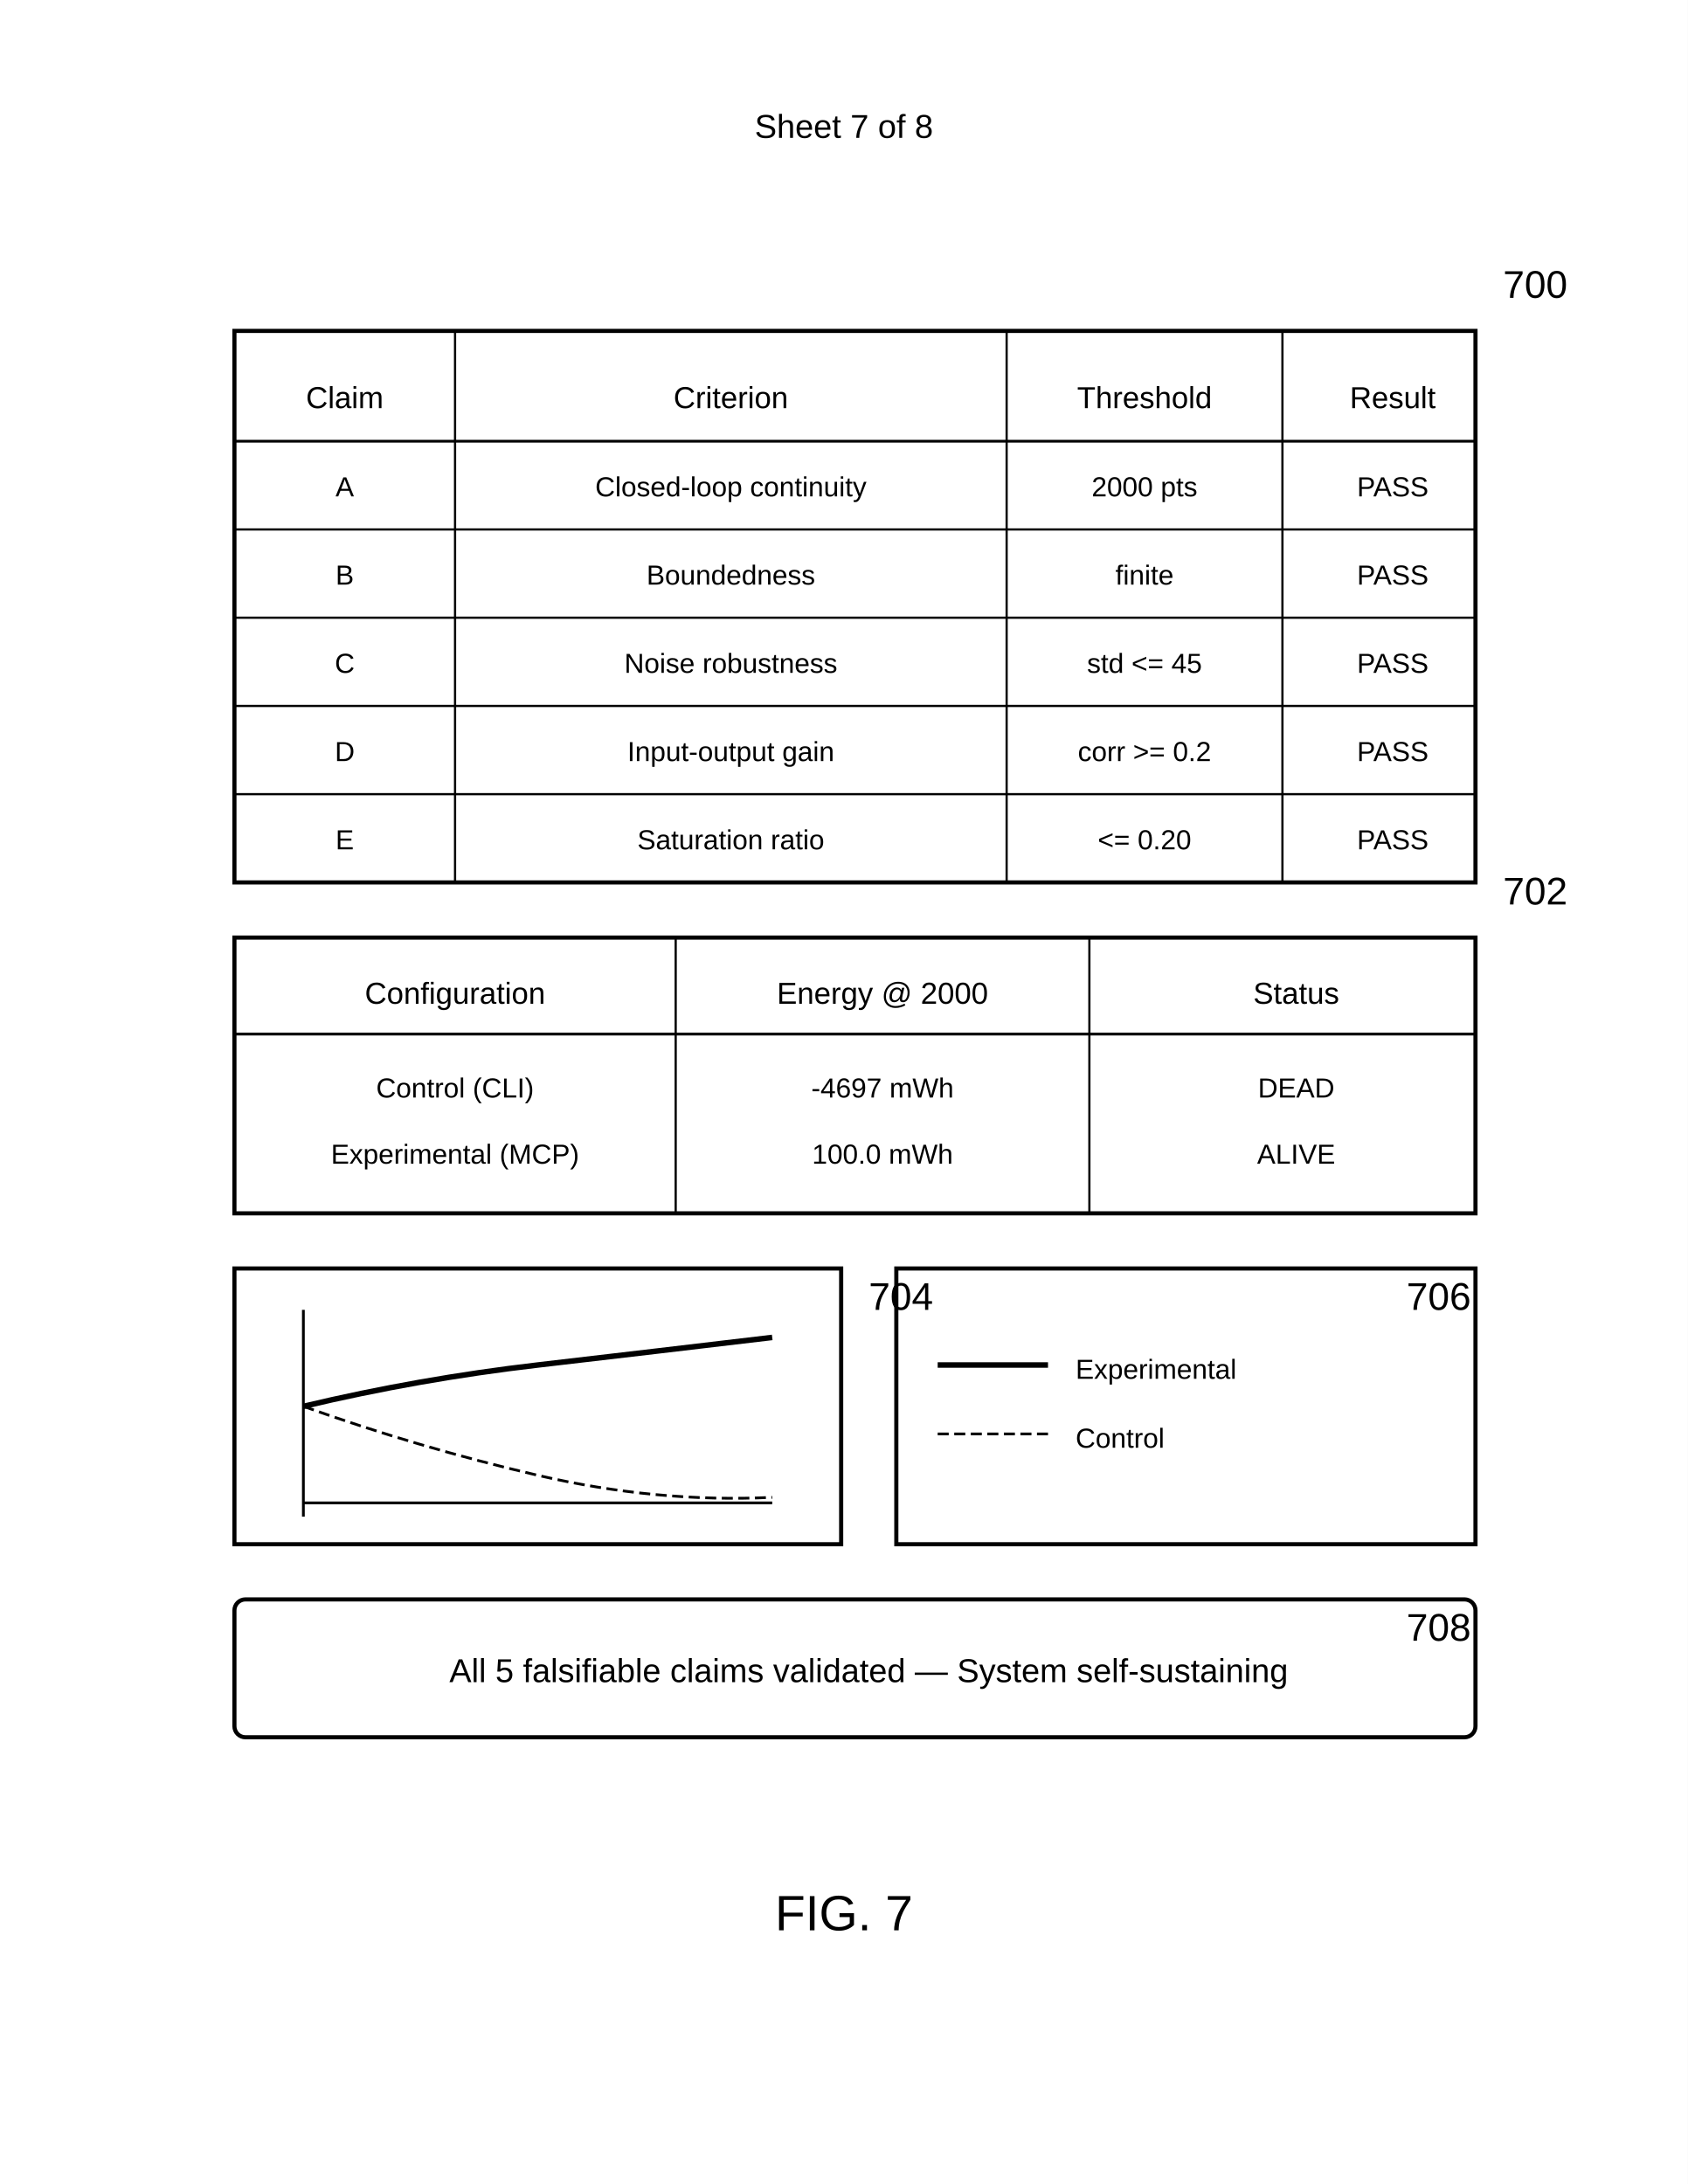
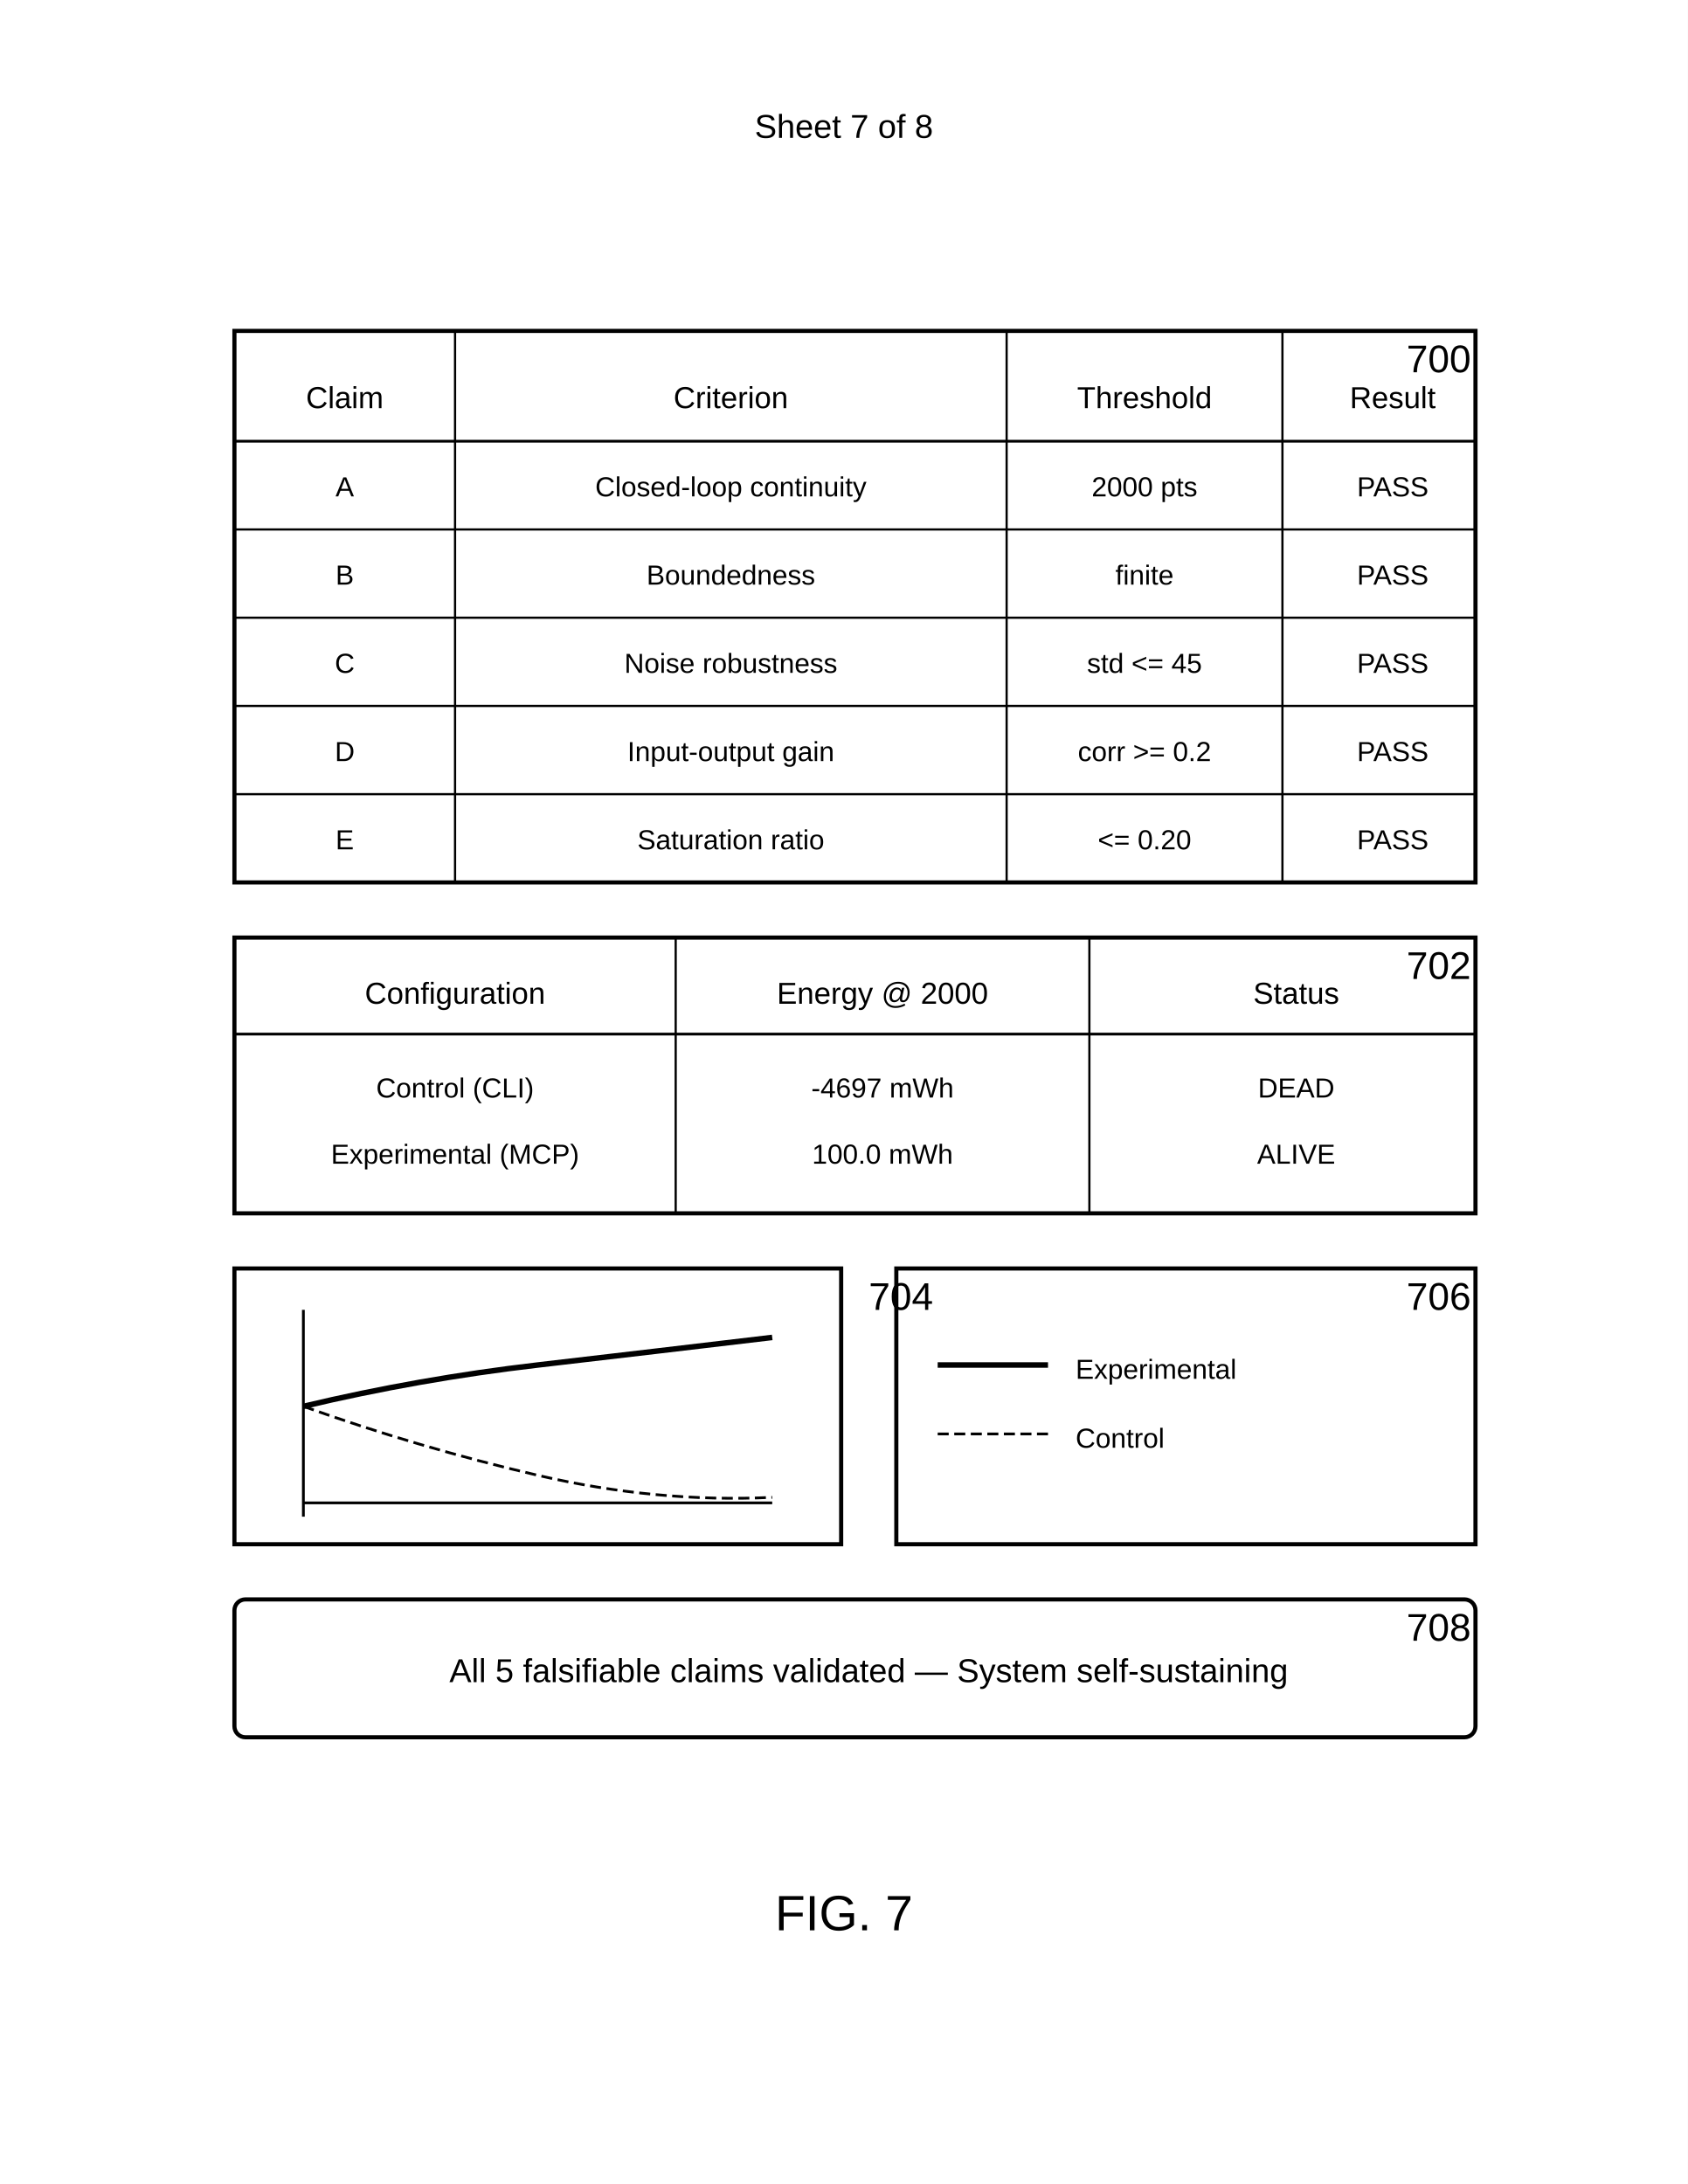
<svg xmlns="http://www.w3.org/2000/svg" width="612" height="792" viewBox="0 0 612 792">
  <rect width="100%" height="100%" fill="#fff" />
  <text x="306" y="50" font-family="Arial" font-size="12" text-anchor="middle" fill="#000">Sheet 7 of 8</text>
  <g transform="translate(85 120)">
    <rect x="0" y="0" width="450" height="200" fill="none" stroke="#000" stroke-width="1.5" />
    <line x1="0" y1="40" x2="450" y2="40" stroke="#000" stroke-width="1" />
    <line x1="80" y1="0" x2="80" y2="200" stroke="#000" stroke-width="0.8" />
    <line x1="280" y1="0" x2="280" y2="200" stroke="#000" stroke-width="0.8" />
    <line x1="380" y1="0" x2="380" y2="200" stroke="#000" stroke-width="0.8" />
    <line x1="0" y1="72" x2="450" y2="72" stroke="#000" stroke-width="0.8" />
    <line x1="0" y1="104" x2="450" y2="104" stroke="#000" stroke-width="0.8" />
    <line x1="0" y1="136" x2="450" y2="136" stroke="#000" stroke-width="0.8" />
    <line x1="0" y1="168" x2="450" y2="168" stroke="#000" stroke-width="0.8" />
    <text x="40" y="28" font-family="Arial" font-size="11" text-anchor="middle" fill="#000">Claim</text>
    <text x="180" y="28" font-family="Arial" font-size="11" text-anchor="middle" fill="#000">Criterion</text>
    <text x="330" y="28" font-family="Arial" font-size="11" text-anchor="middle" fill="#000">Threshold</text>
    <text x="420" y="28" font-family="Arial" font-size="11" text-anchor="middle" fill="#000">Result</text>
    <text x="40" y="60" font-family="Arial" font-size="10" text-anchor="middle" fill="#000">A</text>
    <text x="180" y="60" font-family="Arial" font-size="10" text-anchor="middle" fill="#000">Closed-loop continuity</text>
    <text x="330" y="60" font-family="Arial" font-size="10" text-anchor="middle" fill="#000">2000 pts</text>
    <text x="420" y="60" font-family="Arial" font-size="10" text-anchor="middle" fill="#000">PASS</text>
    <text x="40" y="92" font-family="Arial" font-size="10" text-anchor="middle" fill="#000">B</text>
    <text x="180" y="92" font-family="Arial" font-size="10" text-anchor="middle" fill="#000">Boundedness</text>
    <text x="330" y="92" font-family="Arial" font-size="10" text-anchor="middle" fill="#000">finite</text>
    <text x="420" y="92" font-family="Arial" font-size="10" text-anchor="middle" fill="#000">PASS</text>
    <text x="40" y="124" font-family="Arial" font-size="10" text-anchor="middle" fill="#000">C</text>
    <text x="180" y="124" font-family="Arial" font-size="10" text-anchor="middle" fill="#000">Noise robustness</text>
    <text x="330" y="124" font-family="Arial" font-size="10" text-anchor="middle" fill="#000">std &lt;= 45</text>
    <text x="420" y="124" font-family="Arial" font-size="10" text-anchor="middle" fill="#000">PASS</text>
    <text x="40" y="156" font-family="Arial" font-size="10" text-anchor="middle" fill="#000">D</text>
    <text x="180" y="156" font-family="Arial" font-size="10" text-anchor="middle" fill="#000">Input-output gain</text>
    <text x="330" y="156" font-family="Arial" font-size="10" text-anchor="middle" fill="#000">corr &gt;= 0.2</text>
    <text x="420" y="156" font-family="Arial" font-size="10" text-anchor="middle" fill="#000">PASS</text>
    <text x="40" y="188" font-family="Arial" font-size="10" text-anchor="middle" fill="#000">E</text>
    <text x="180" y="188" font-family="Arial" font-size="10" text-anchor="middle" fill="#000">Saturation ratio</text>
    <text x="330" y="188" font-family="Arial" font-size="10" text-anchor="middle" fill="#000">&lt;= 0.20</text>
    <text x="420" y="188" font-family="Arial" font-size="10" text-anchor="middle" fill="#000">PASS</text>
-     <text x="460" y="-12" font-family="Arial" font-size="14" font-weight="normal" fill="#000">700</text>
+     <text x="425" y="15" font-family="Arial" font-size="14" font-weight="normal" fill="#000">700</text>
  </g>
  <g transform="translate(85 340)">
    <rect x="0" y="0" width="450" height="100" fill="none" stroke="#000" stroke-width="1.5" />
    <line x1="0" y1="35" x2="450" y2="35" stroke="#000" stroke-width="1" />
    <line x1="160" y1="0" x2="160" y2="100" stroke="#000" stroke-width="0.8" />
    <line x1="310" y1="0" x2="310" y2="100" stroke="#000" stroke-width="0.8" />
    <text x="80" y="24" font-family="Arial" font-size="11" text-anchor="middle" fill="#000">Configuration</text>
    <text x="235" y="24" font-family="Arial" font-size="11" text-anchor="middle" fill="#000">Energy @ 2000</text>
    <text x="385" y="24" font-family="Arial" font-size="11" text-anchor="middle" fill="#000">Status</text>
    <text x="80" y="58" font-family="Arial" font-size="10" text-anchor="middle" fill="#000">Control (CLI)</text>
    <text x="235" y="58" font-family="Arial" font-size="10" text-anchor="middle" fill="#000">-4697 mWh</text>
    <text x="385" y="58" font-family="Arial" font-size="10" text-anchor="middle" fill="#000">DEAD</text>
    <text x="80" y="82" font-family="Arial" font-size="10" text-anchor="middle" fill="#000">Experimental (MCP)</text>
    <text x="235" y="82" font-family="Arial" font-size="10" text-anchor="middle" fill="#000">100.0 mWh</text>
    <text x="385" y="82" font-family="Arial" font-size="10" text-anchor="middle" fill="#000">ALIVE</text>
-     <text x="460" y="-12" font-family="Arial" font-size="14" font-weight="normal" fill="#000">702</text>
+     <text x="425" y="15" font-family="Arial" font-size="14" font-weight="normal" fill="#000">702</text>
  </g>
  <g transform="translate(85 460)">
    <rect x="0" y="0" width="220" height="100" fill="none" stroke="#000" stroke-width="1.5" />
    <g transform="translate(25 15)">
      <line x1="0" y1="70" x2="170" y2="70" stroke="#000" stroke-width="1" />
      <line x1="0" y1="0" x2="0" y2="75" stroke="#000" stroke-width="1" />
      <path d="M0,35 Q42,50 85,60 T170,68" fill="none" stroke="#000" stroke-width="1" stroke-dasharray="4,2" />
      <path d="M0,35 Q42,25 85,20 T170,10" fill="none" stroke="#000" stroke-width="2" />
    </g>
    <text x="230" y="15" font-family="Arial" font-size="14" font-weight="normal" fill="#000">704</text>
  </g>
  <g transform="translate(325 460)">
    <rect x="0" y="0" width="210" height="100" fill="none" stroke="#000" stroke-width="1.5" />
    <line x1="15" y1="35" x2="55" y2="35" stroke="#000" stroke-width="2" />
    <text x="65" y="40" font-family="Arial" font-size="10" fill="#000">Experimental</text>
    <line x1="15" y1="60" x2="55" y2="60" stroke="#000" stroke-width="1" stroke-dasharray="4,2" />
    <text x="65" y="65" font-family="Arial" font-size="10" fill="#000">Control</text>
    <text x="185" y="15" font-family="Arial" font-size="14" font-weight="normal" fill="#000">706</text>
  </g>
  <rect x="85" y="580" width="450" height="50" rx="4" ry="4" fill="none" stroke="#000" stroke-width="1.5" />
  <text x="315" y="610" font-family="Arial" font-size="12" text-anchor="middle" fill="#000">All 5 falsifiable claims validated — System self-sustaining</text>
  <text x="510" y="595" font-family="Arial" font-size="14" font-weight="normal" fill="#000">708</text>
  <text x="306" y="700" font-family="Arial" font-size="18" font-weight="normal" text-anchor="middle" fill="#000">FIG. 7</text>
</svg>
